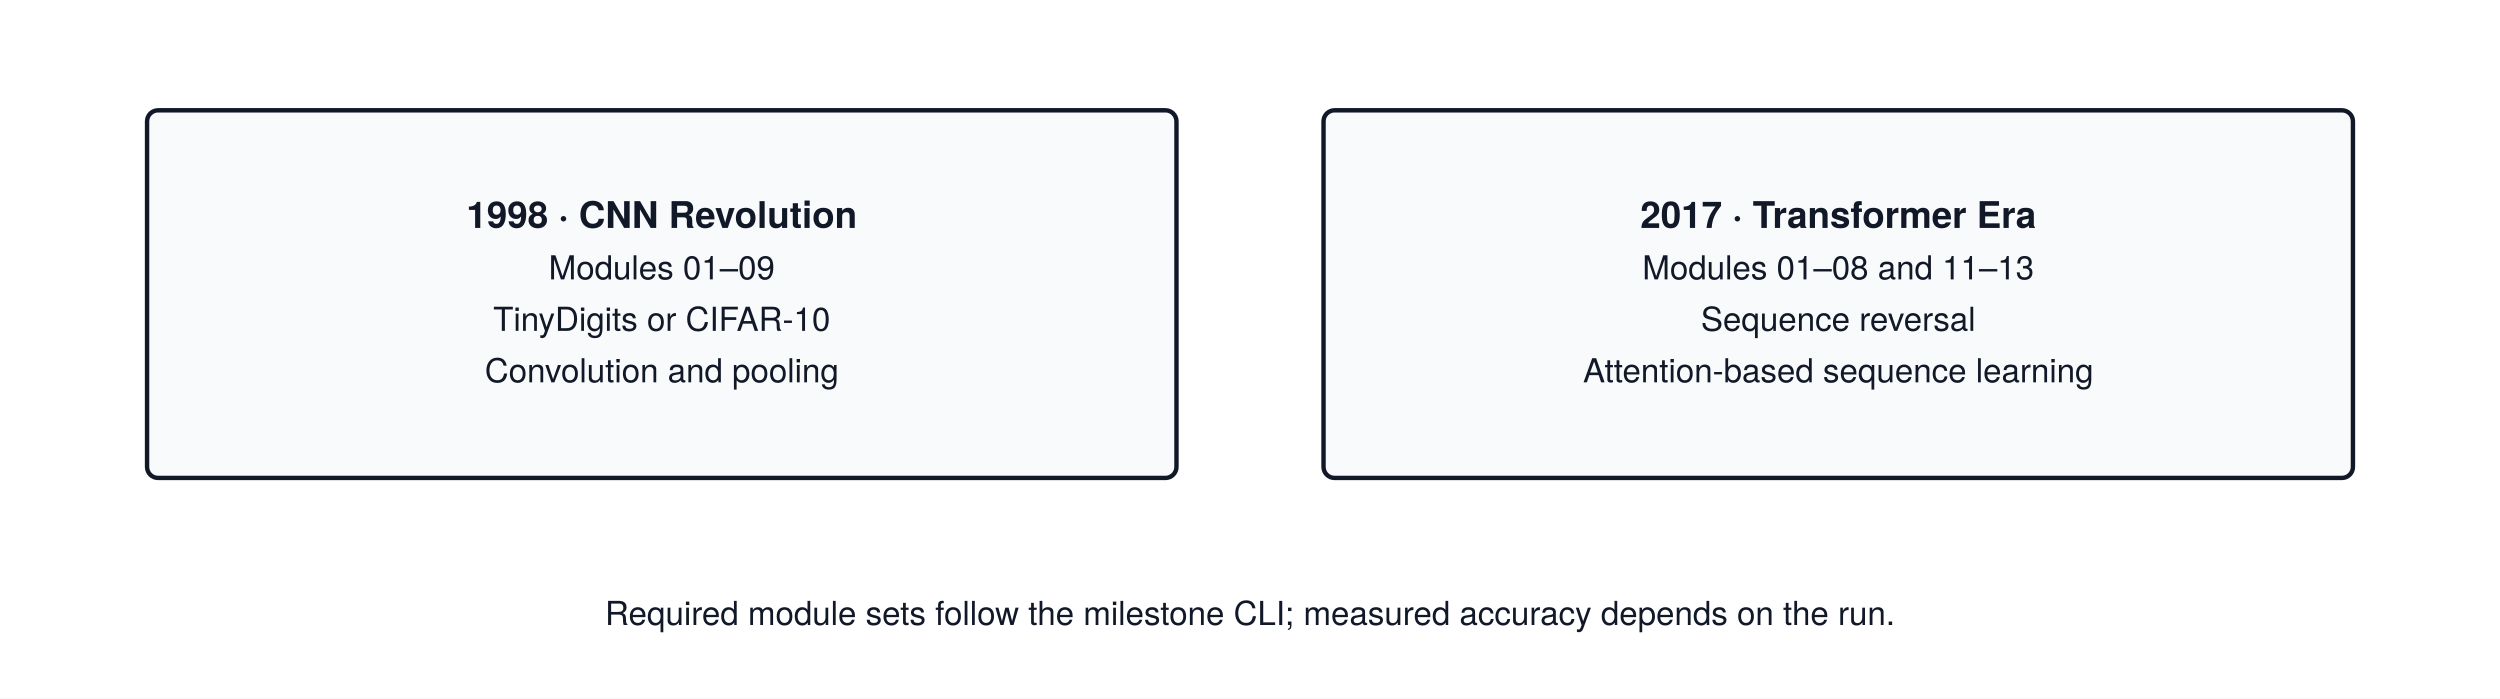
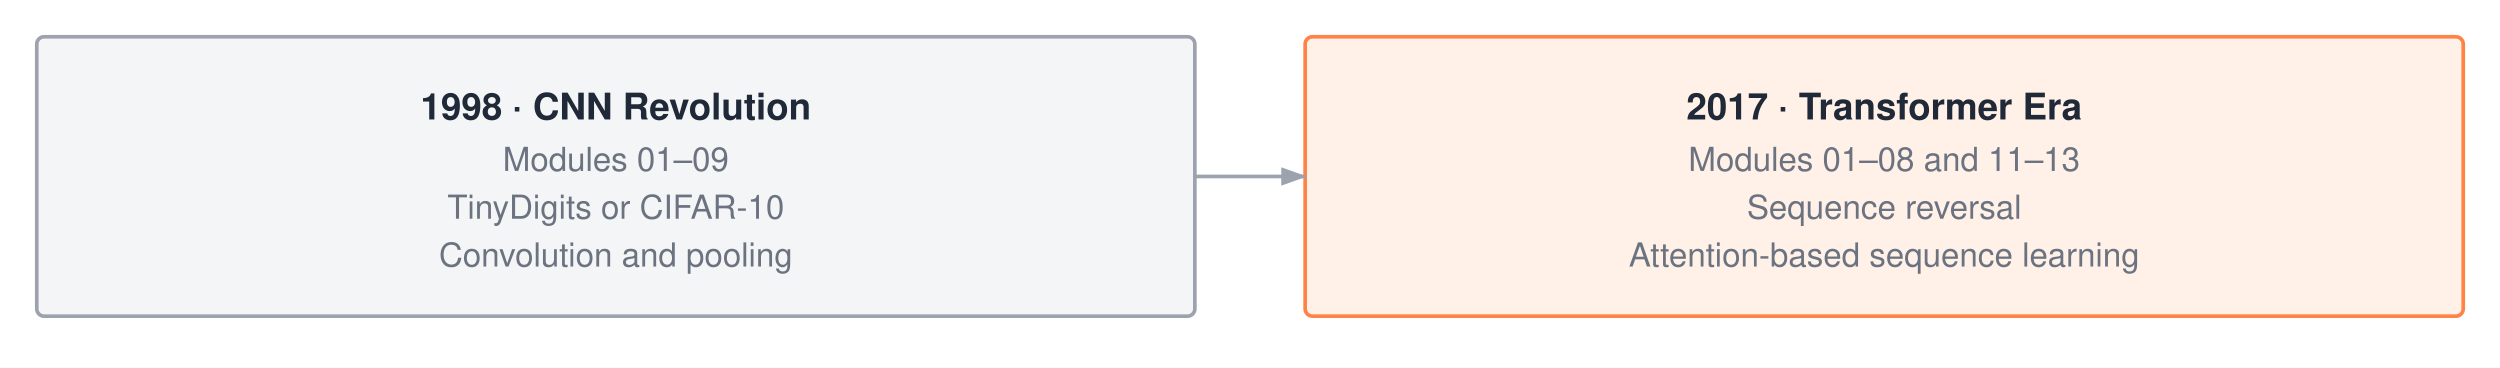
- <svg xmlns="http://www.w3.org/2000/svg" viewBox="0 0 680 190" font-family="'TeX Gyre Heros', -apple-system, BlinkMacSystemFont, 'Segoe UI', 'Helvetica Neue', Arial, sans-serif">
-   <rect width="680" height="190" fill="#FFFFFF" />
+ <svg xmlns="http://www.w3.org/2000/svg" width="680" height="100" viewBox="0 0 680 100" font-family="'Helvetica Neue', Helvetica, Arial, sans-serif">
+   <rect width="680" height="100" fill="#ffffff" />
  <defs>
-     <marker id="arrow" markerWidth="8" markerHeight="6" refX="8" refY="3" orient="auto">
-       <path d="M0,0 L8,3 L0,6 Z" fill="#111827" />
+     <marker id="a" markerWidth="7" markerHeight="5" refX="6.5" refY="2.5" orient="auto">
+       <polygon points="0 0, 7 2.5, 0 5" fill="#9ca3af" />
    </marker>
  </defs>
-   <rect x="40.0" y="30" width="280" height="100" rx="3" fill="#F9FAFB" stroke="#111827" stroke-width="1.2" />
-   <text x="180.0" y="62.0" text-anchor="middle" font-size="10" font-weight="700" fill="#111827">1998 · CNN Revolution</text>
-   <text x="180.0" y="76.0" text-anchor="middle" font-size="9" font-weight="400" fill="#111827">Modules 01–09</text>
-   <text x="180.0" y="90.0" text-anchor="middle" font-size="9" font-weight="400" fill="#111827">TinyDigits or CIFAR-10</text>
-   <text x="180.0" y="104.0" text-anchor="middle" font-size="9" font-weight="400" fill="#111827">Convolution and pooling</text>
-   <rect x="360.0" y="30" width="280" height="100" rx="3" fill="#F9FAFB" stroke="#111827" stroke-width="1.2" />
-   <text x="500.0" y="62.0" text-anchor="middle" font-size="10" font-weight="700" fill="#111827">2017 · Transformer Era</text>
-   <text x="500.0" y="76.0" text-anchor="middle" font-size="9" font-weight="400" fill="#111827">Modules 01–08 and 11–13</text>
-   <text x="500.0" y="90.0" text-anchor="middle" font-size="9" font-weight="400" fill="#111827">Sequence reversal</text>
-   <text x="500.0" y="104.0" text-anchor="middle" font-size="9" font-weight="400" fill="#111827">Attention-based sequence learning</text>
-   <text x="340.0" y="170" text-anchor="middle" font-size="9" font-weight="400" fill="#111827">Required module sets follow the milestone CLI; measured accuracy depends on the run.</text>
+   <rect x="10" y="10" width="315" height="76" rx="2" fill="#f4f5f7" stroke="#9ca3af" stroke-width="1" />
+   <text x="167.5" y="32.5" text-anchor="middle" font-size="10" font-weight="700" fill="#1f2937">1998 · CNN Revolution</text>
+   <text x="167.5" y="46.5" text-anchor="middle" font-size="9" fill="#6b7280">Modules 01–09</text>
+   <text x="167.5" y="59.5" text-anchor="middle" font-size="9" fill="#6b7280">TinyDigits or CIFAR-10</text>
+   <text x="167.5" y="72.5" text-anchor="middle" font-size="9" fill="#6b7280">Convolution and pooling</text>
+   <rect x="355" y="10" width="315" height="76" rx="2" fill="#fff1e8" stroke="#ff8246" stroke-width="1" />
+   <text x="512.5" y="32.5" text-anchor="middle" font-size="10" font-weight="700" fill="#1f2937">2017 · Transformer Era</text>
+   <text x="512.5" y="46.5" text-anchor="middle" font-size="9" fill="#6b7280">Modules 01–08 and 11–13</text>
+   <text x="512.5" y="59.5" text-anchor="middle" font-size="9" fill="#6b7280">Sequence reversal</text>
+   <text x="512.5" y="72.5" text-anchor="middle" font-size="9" fill="#6b7280">Attention-based sequence learning</text>
+   <path d="M325 48 H355" fill="none" stroke="#9ca3af" stroke-width="1" marker-end="url(#a)" />
</svg>
